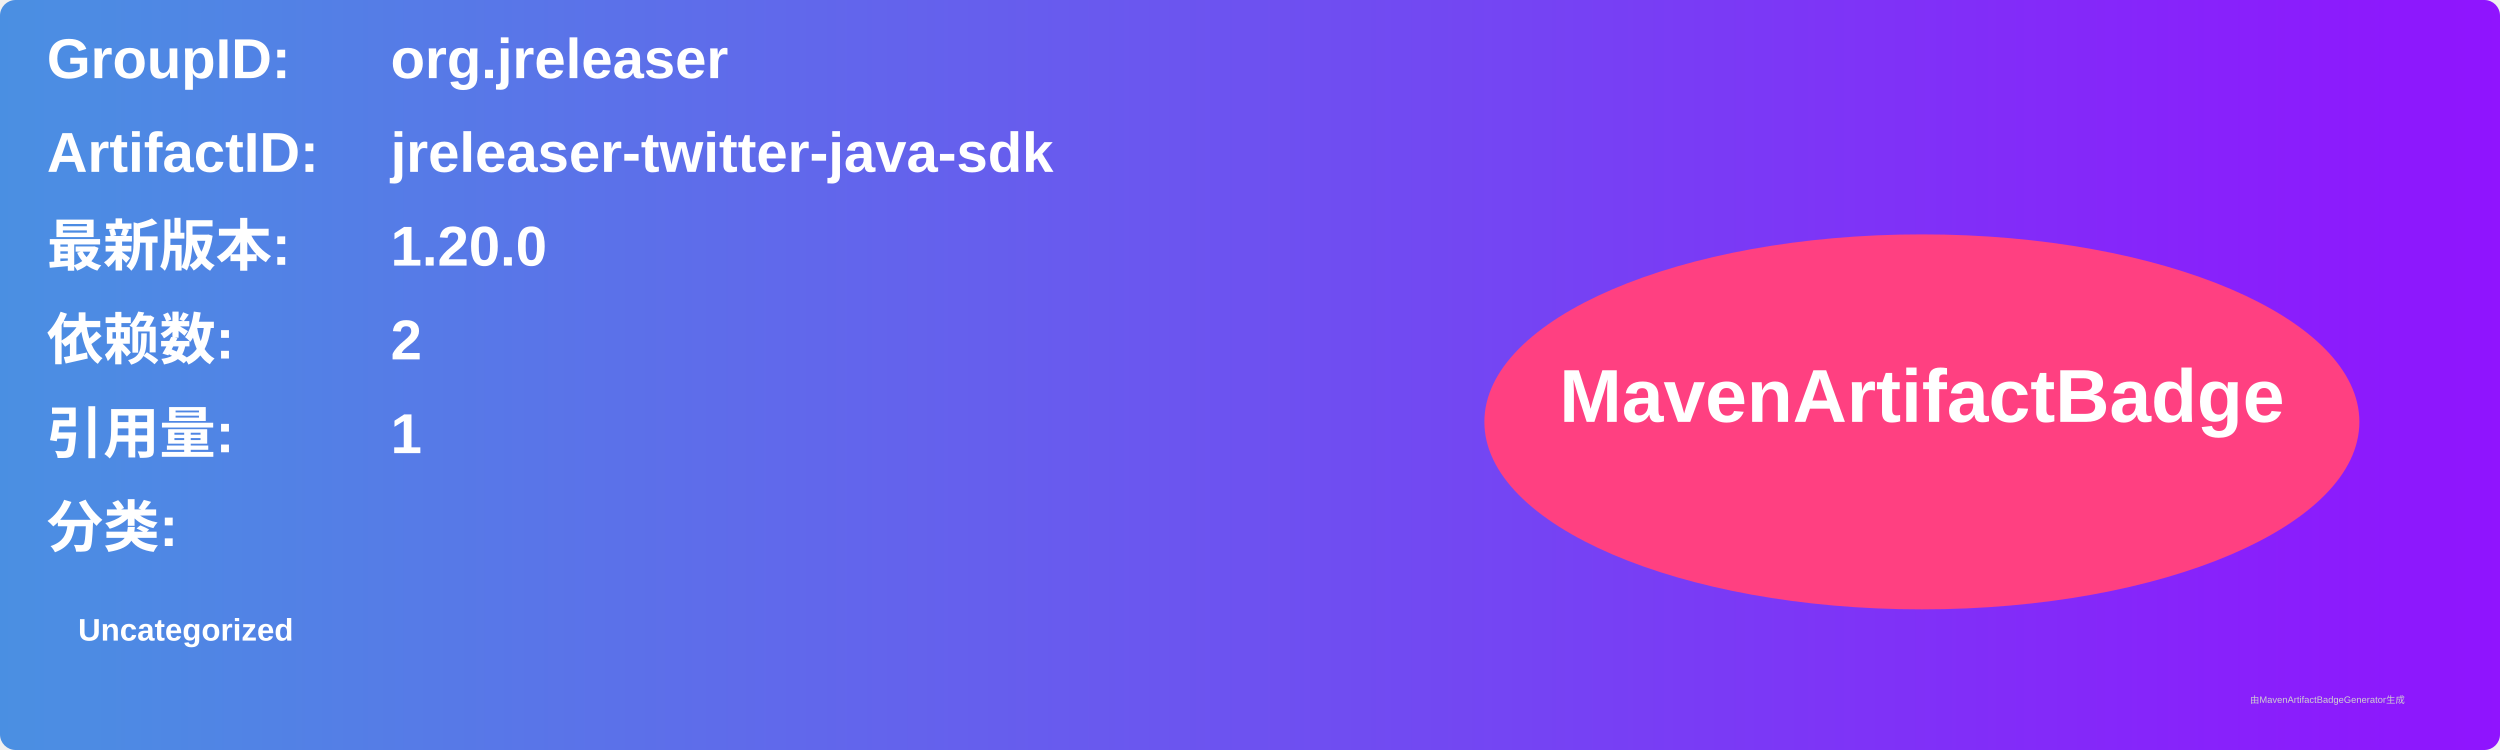
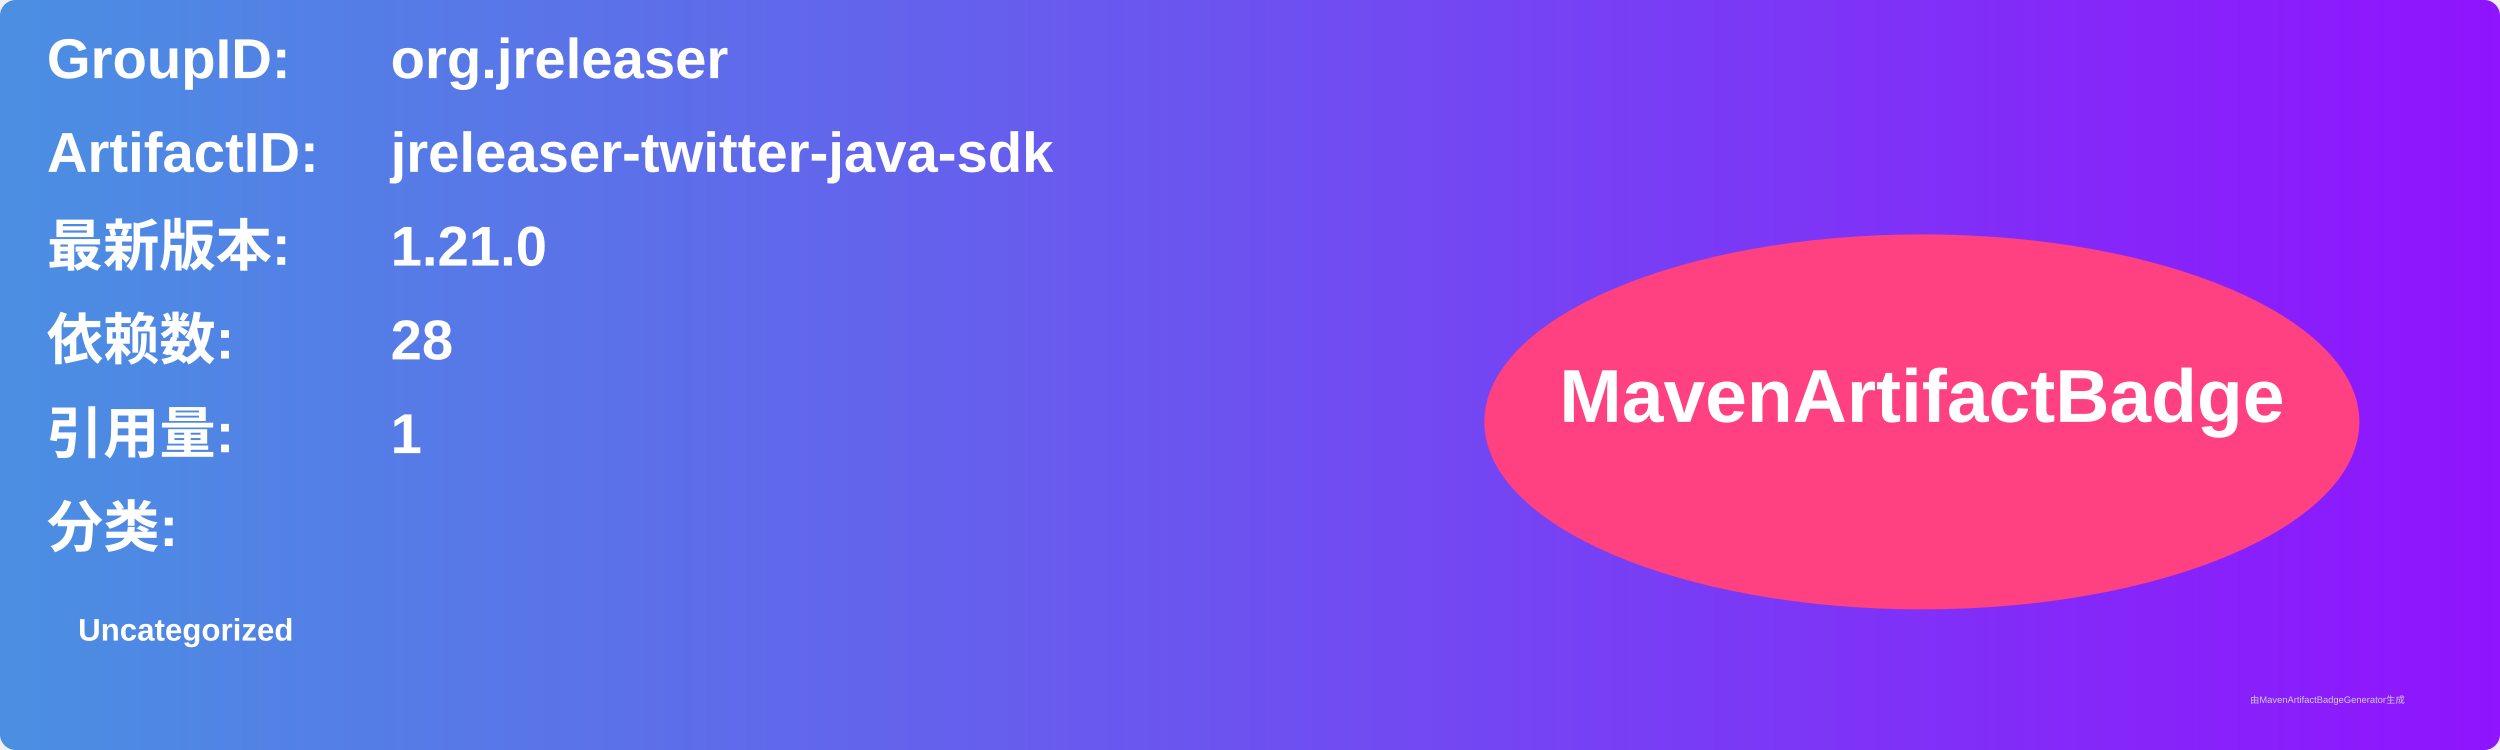
<svg xmlns="http://www.w3.org/2000/svg" width="800" height="240" viewBox="0 0 800 240">
  <linearGradient id="grad" x1="0%" y1="0%" x2="100%" y2="0%">
    <stop offset="0%" stop-color="#4a90e2" />
    <stop offset="100%" stop-color="#9013fe" />
  </linearGradient>
  <rect width="100%" height="100%" rx="5" ry="5" fill="url(#grad)" />
  <g transform="translate(15, 15)">
    <text x="0" y="10" font-family="Arial" font-size="18" fill="white" font-weight="bold" width="260">GroupID:</text>
    <text x="110" y="10" font-family="Arial" font-size="18" fill="white" font-weight="bold" width="460">org.jreleaser</text>
    <text x="0" y="40" font-family="Arial" font-size="18" fill="white" font-weight="bold" width="260">ArtifactID:</text>
    <text x="110" y="40" font-family="Arial" font-size="18" fill="white" font-weight="bold" width="460">jreleaser-twitter-java-sdk</text>
    <text x="0" y="70" font-family="Arial" font-size="18" fill="white" font-weight="bold">最新版本:</text>
    <text x="110" y="70" font-family="Arial" font-size="18" fill="white" font-weight="bold">
-       <tspan font-weight="bold">1.20.0</tspan>
+       <tspan font-weight="bold">1.21.0</tspan>
    </text>
    <text x="0" y="100" font-family="Arial" font-size="18" fill="white" font-weight="bold">依赖数: </text>
    <text x="110" y="100" font-family="Arial" font-size="18" fill="white">
-       <tspan font-weight="bold">2</tspan>
+       <tspan font-weight="bold">28</tspan>
    </text>
    <text x="0" y="130" font-family="Arial" font-size="18" fill="white" font-weight="bold">引用量: </text>
    <text x="110" y="130" font-family="Arial" font-size="18" fill="white">
      <tspan font-weight="bold">1</tspan>
    </text>
    <text x="0" y="160" font-family="Arial" font-size="18" fill="white" font-weight="bold">分类:</text>
    <text x="10" y="190" font-family="Arial" font-size="10" fill="white">
      <tspan font-weight="bold">Uncategorized</tspan>
    </text>
    <ellipse cx="600" cy="120" rx="140" ry="60" fill="#ff4081" />
    <text x="600" y="120" text-anchor="middle" font-family="Arial" font-size="24" fill="white" font-weight="bold">MavenArtifactBadge</text>
  </g>
  <text x="720" y="225" font-family="Arial" font-size="3" fill="#d0d0d0">由MavenArtifactBadgeGenerator生成</text>
</svg>
